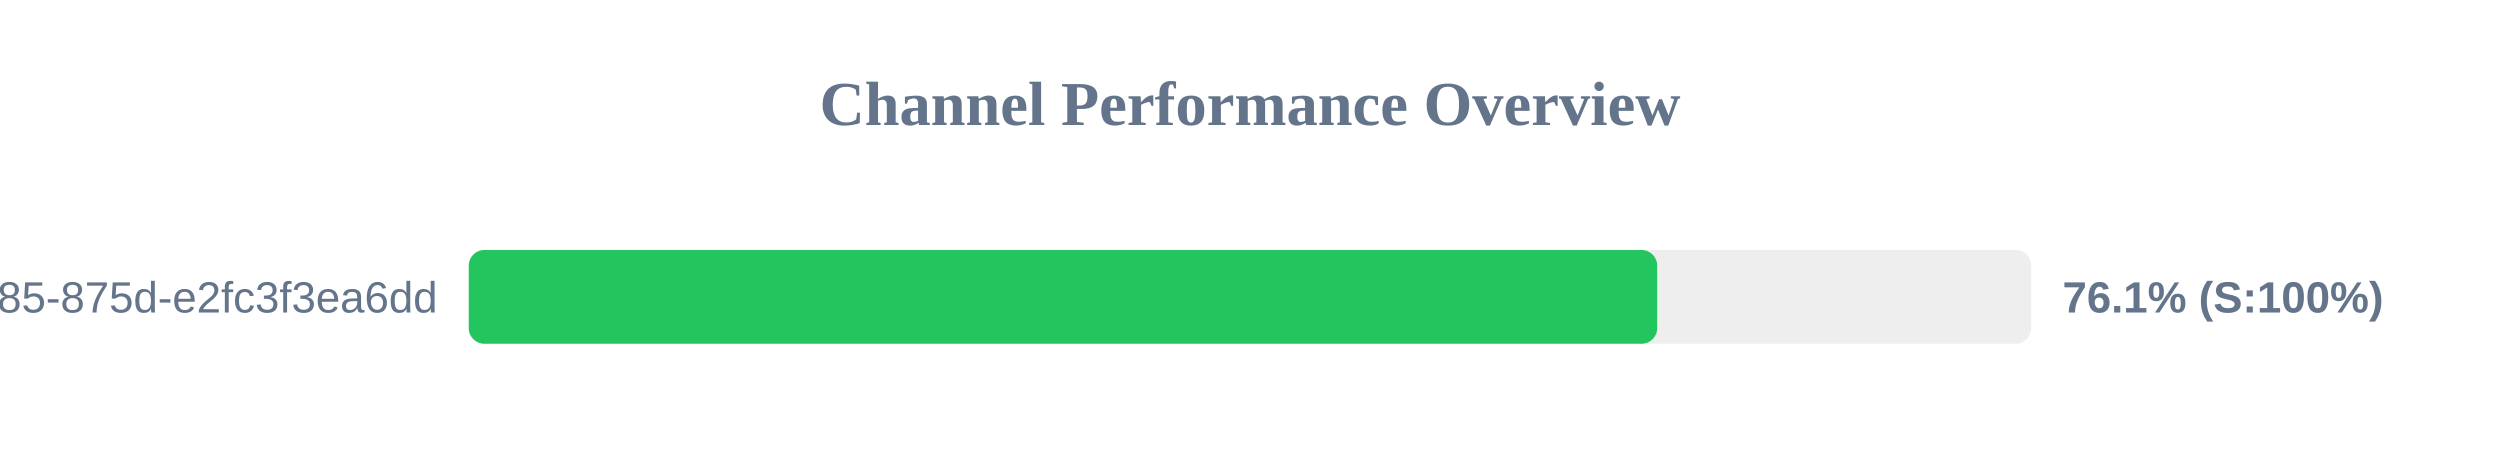
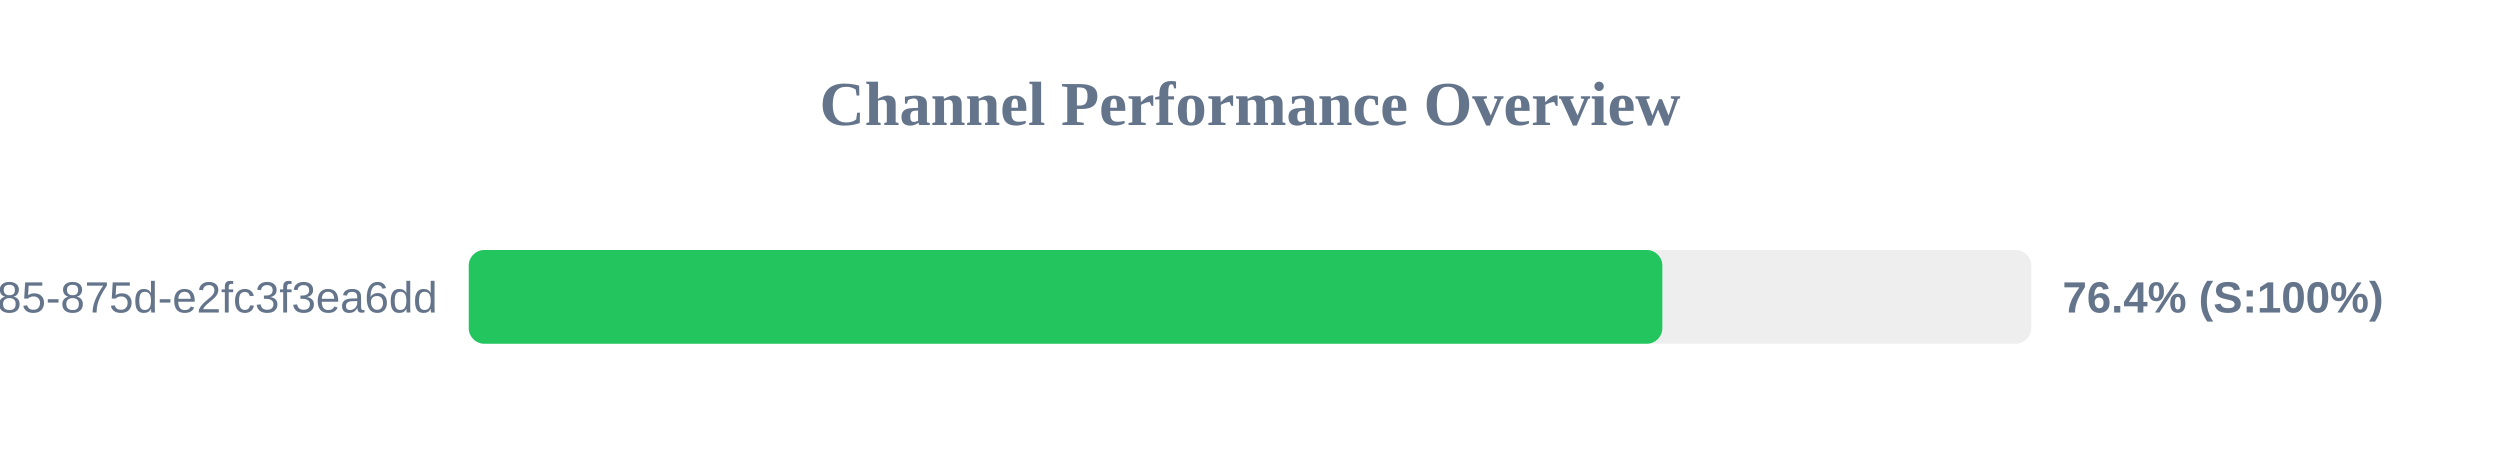
<svg xmlns="http://www.w3.org/2000/svg" width="800" height="150" version="1.1">
  <style>
        .row { font: 14px Arial; fill: #64748b; }
        .score { font: bold 14px Arial; fill: #64748b; }
    </style>
  <text x="400" y="40" text-anchor="middle" font-size="20px" font-weight="bold" fill="#64748b">Channel Performance Overview</text>
  <rect x="150" y="80" width="500" height="30" fill="#eee" rx="5" />
-   <rect x="150" y="80" width="380.3" height="30" fill="#22c55e" rx="5" />
+   <rect x="150" y="80" width="381.95" height="30" fill="#22c55e" rx="5" />
  <text x="140" y="100" text-anchor="end" class="row">?uuid=1045aedf-053c-4585-875d-e2fc3f3ea6dd</text>
-   <text x="660" y="100" text-anchor="start" class="score">76.1% (S:100%)</text>
+   <text x="660" y="100" text-anchor="start" class="score">76.4% (S:100%)</text>
</svg>
